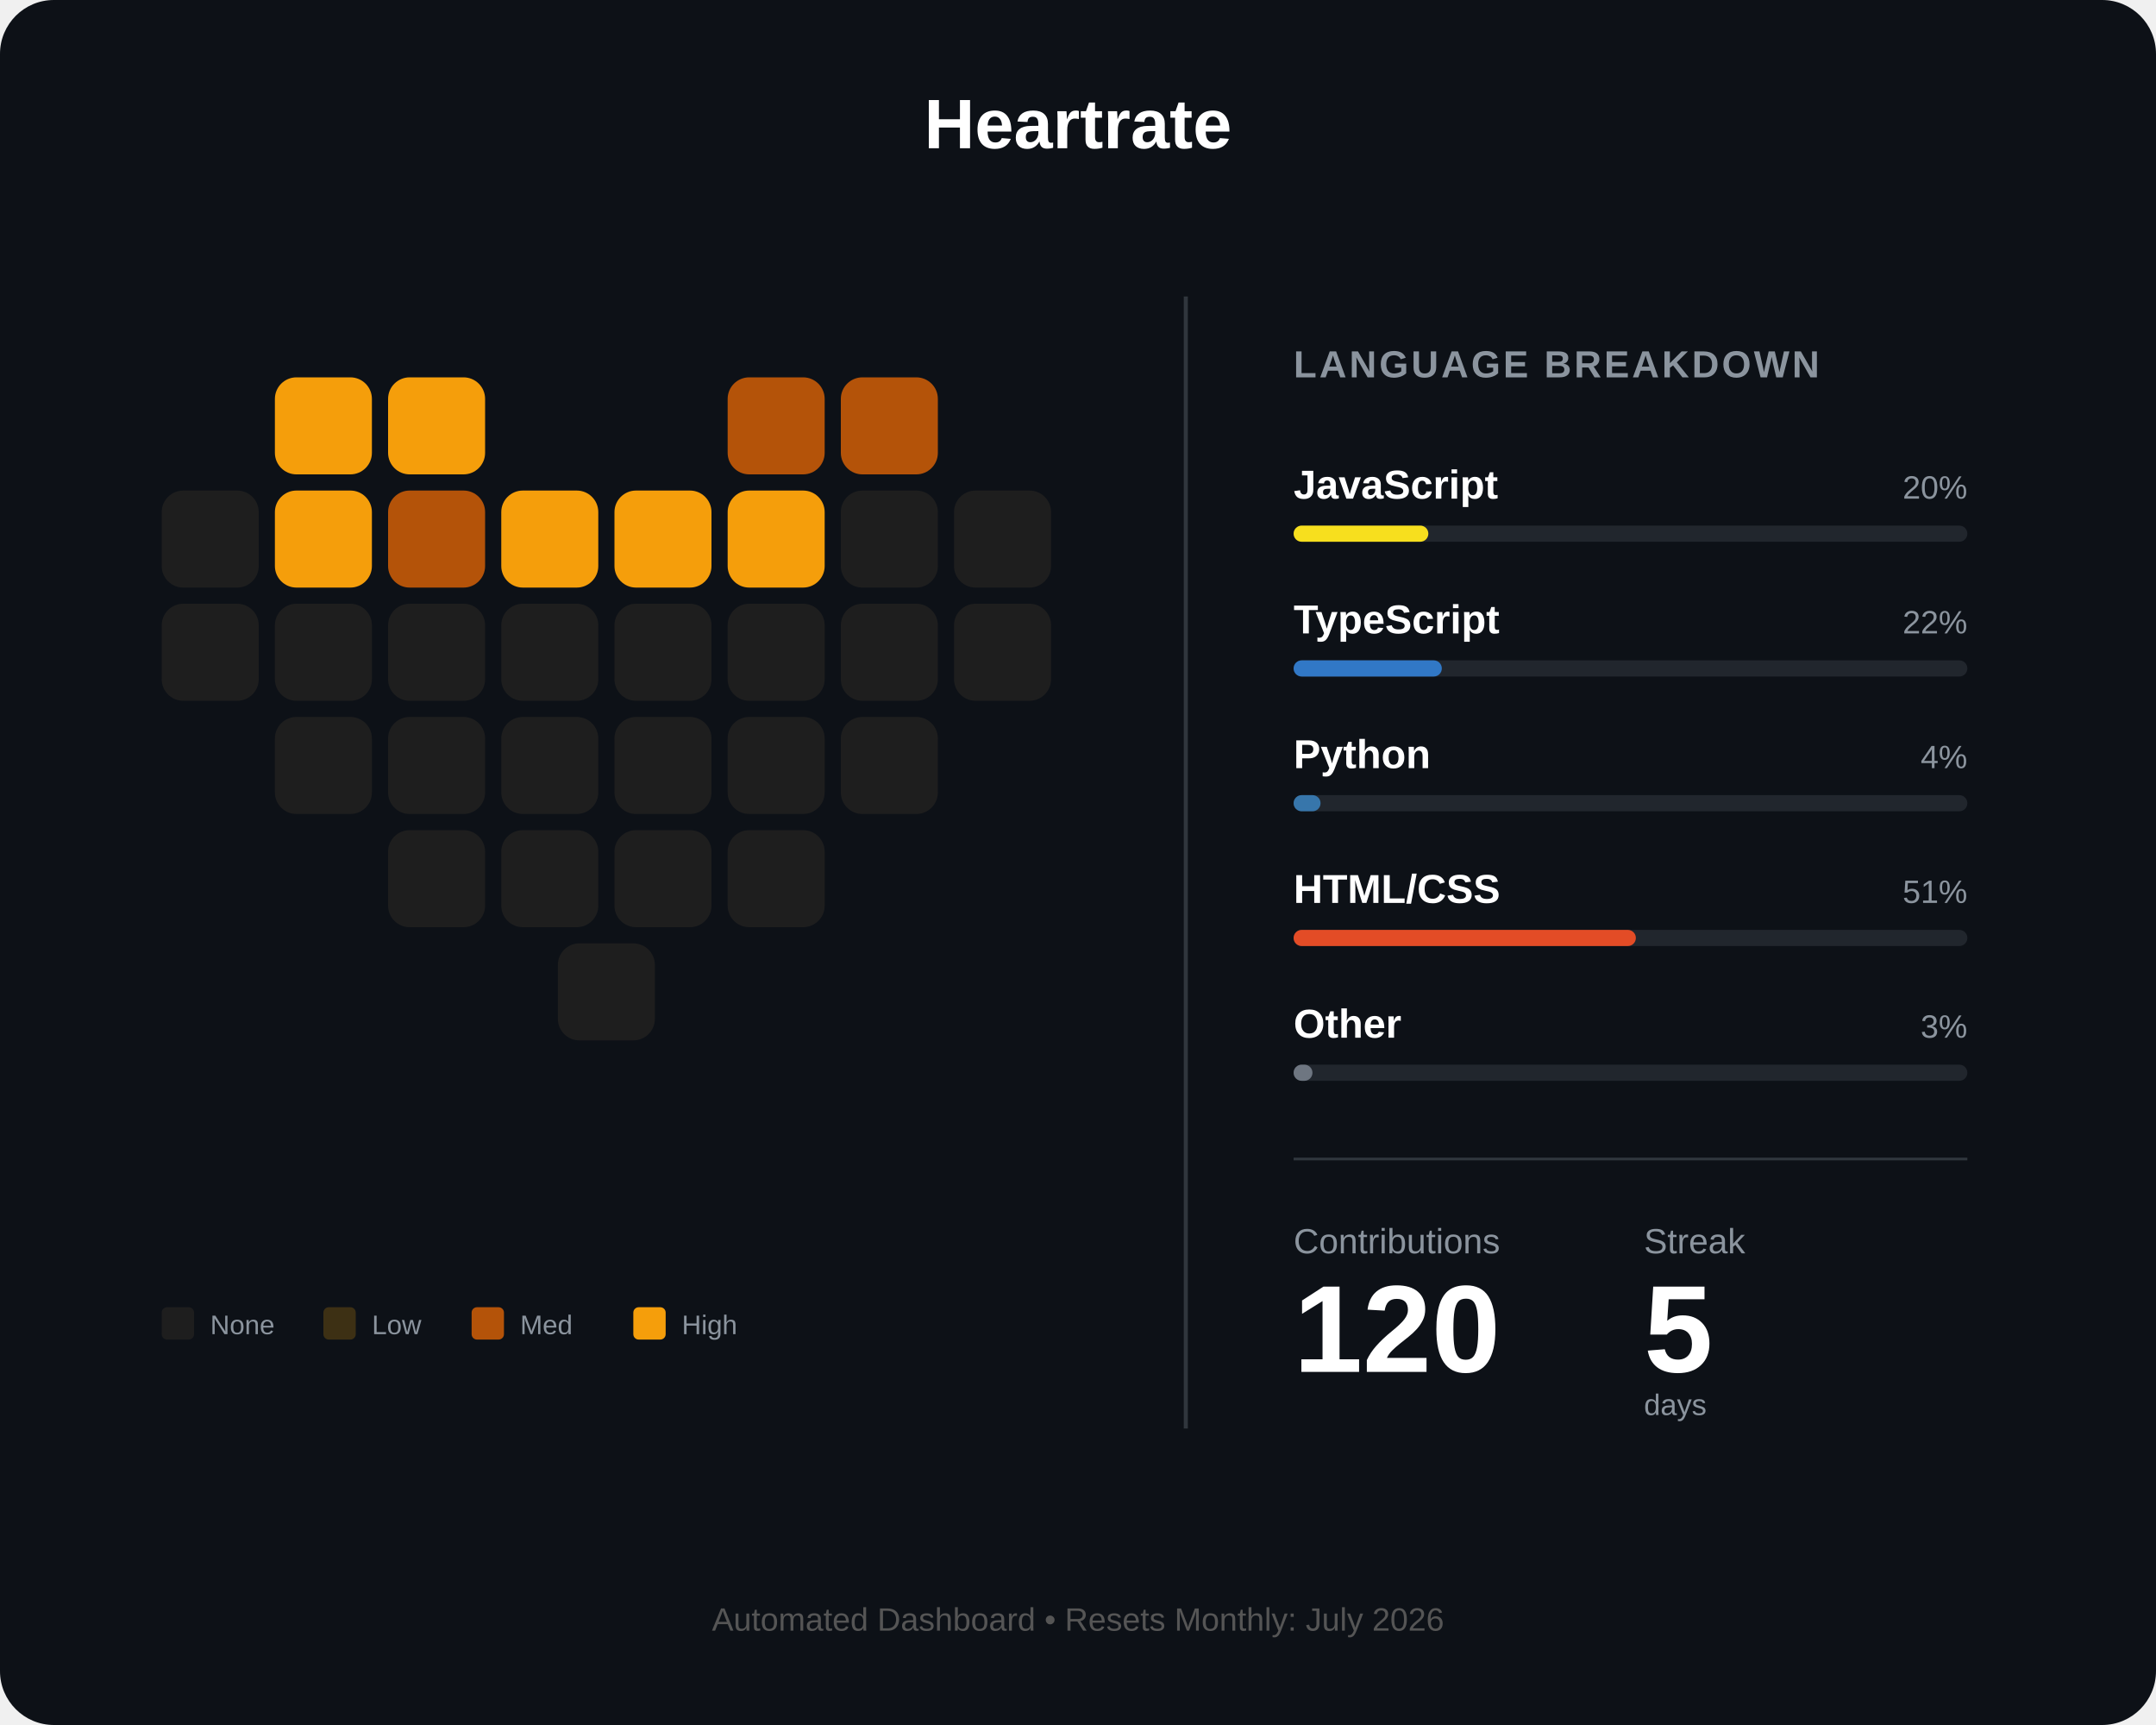
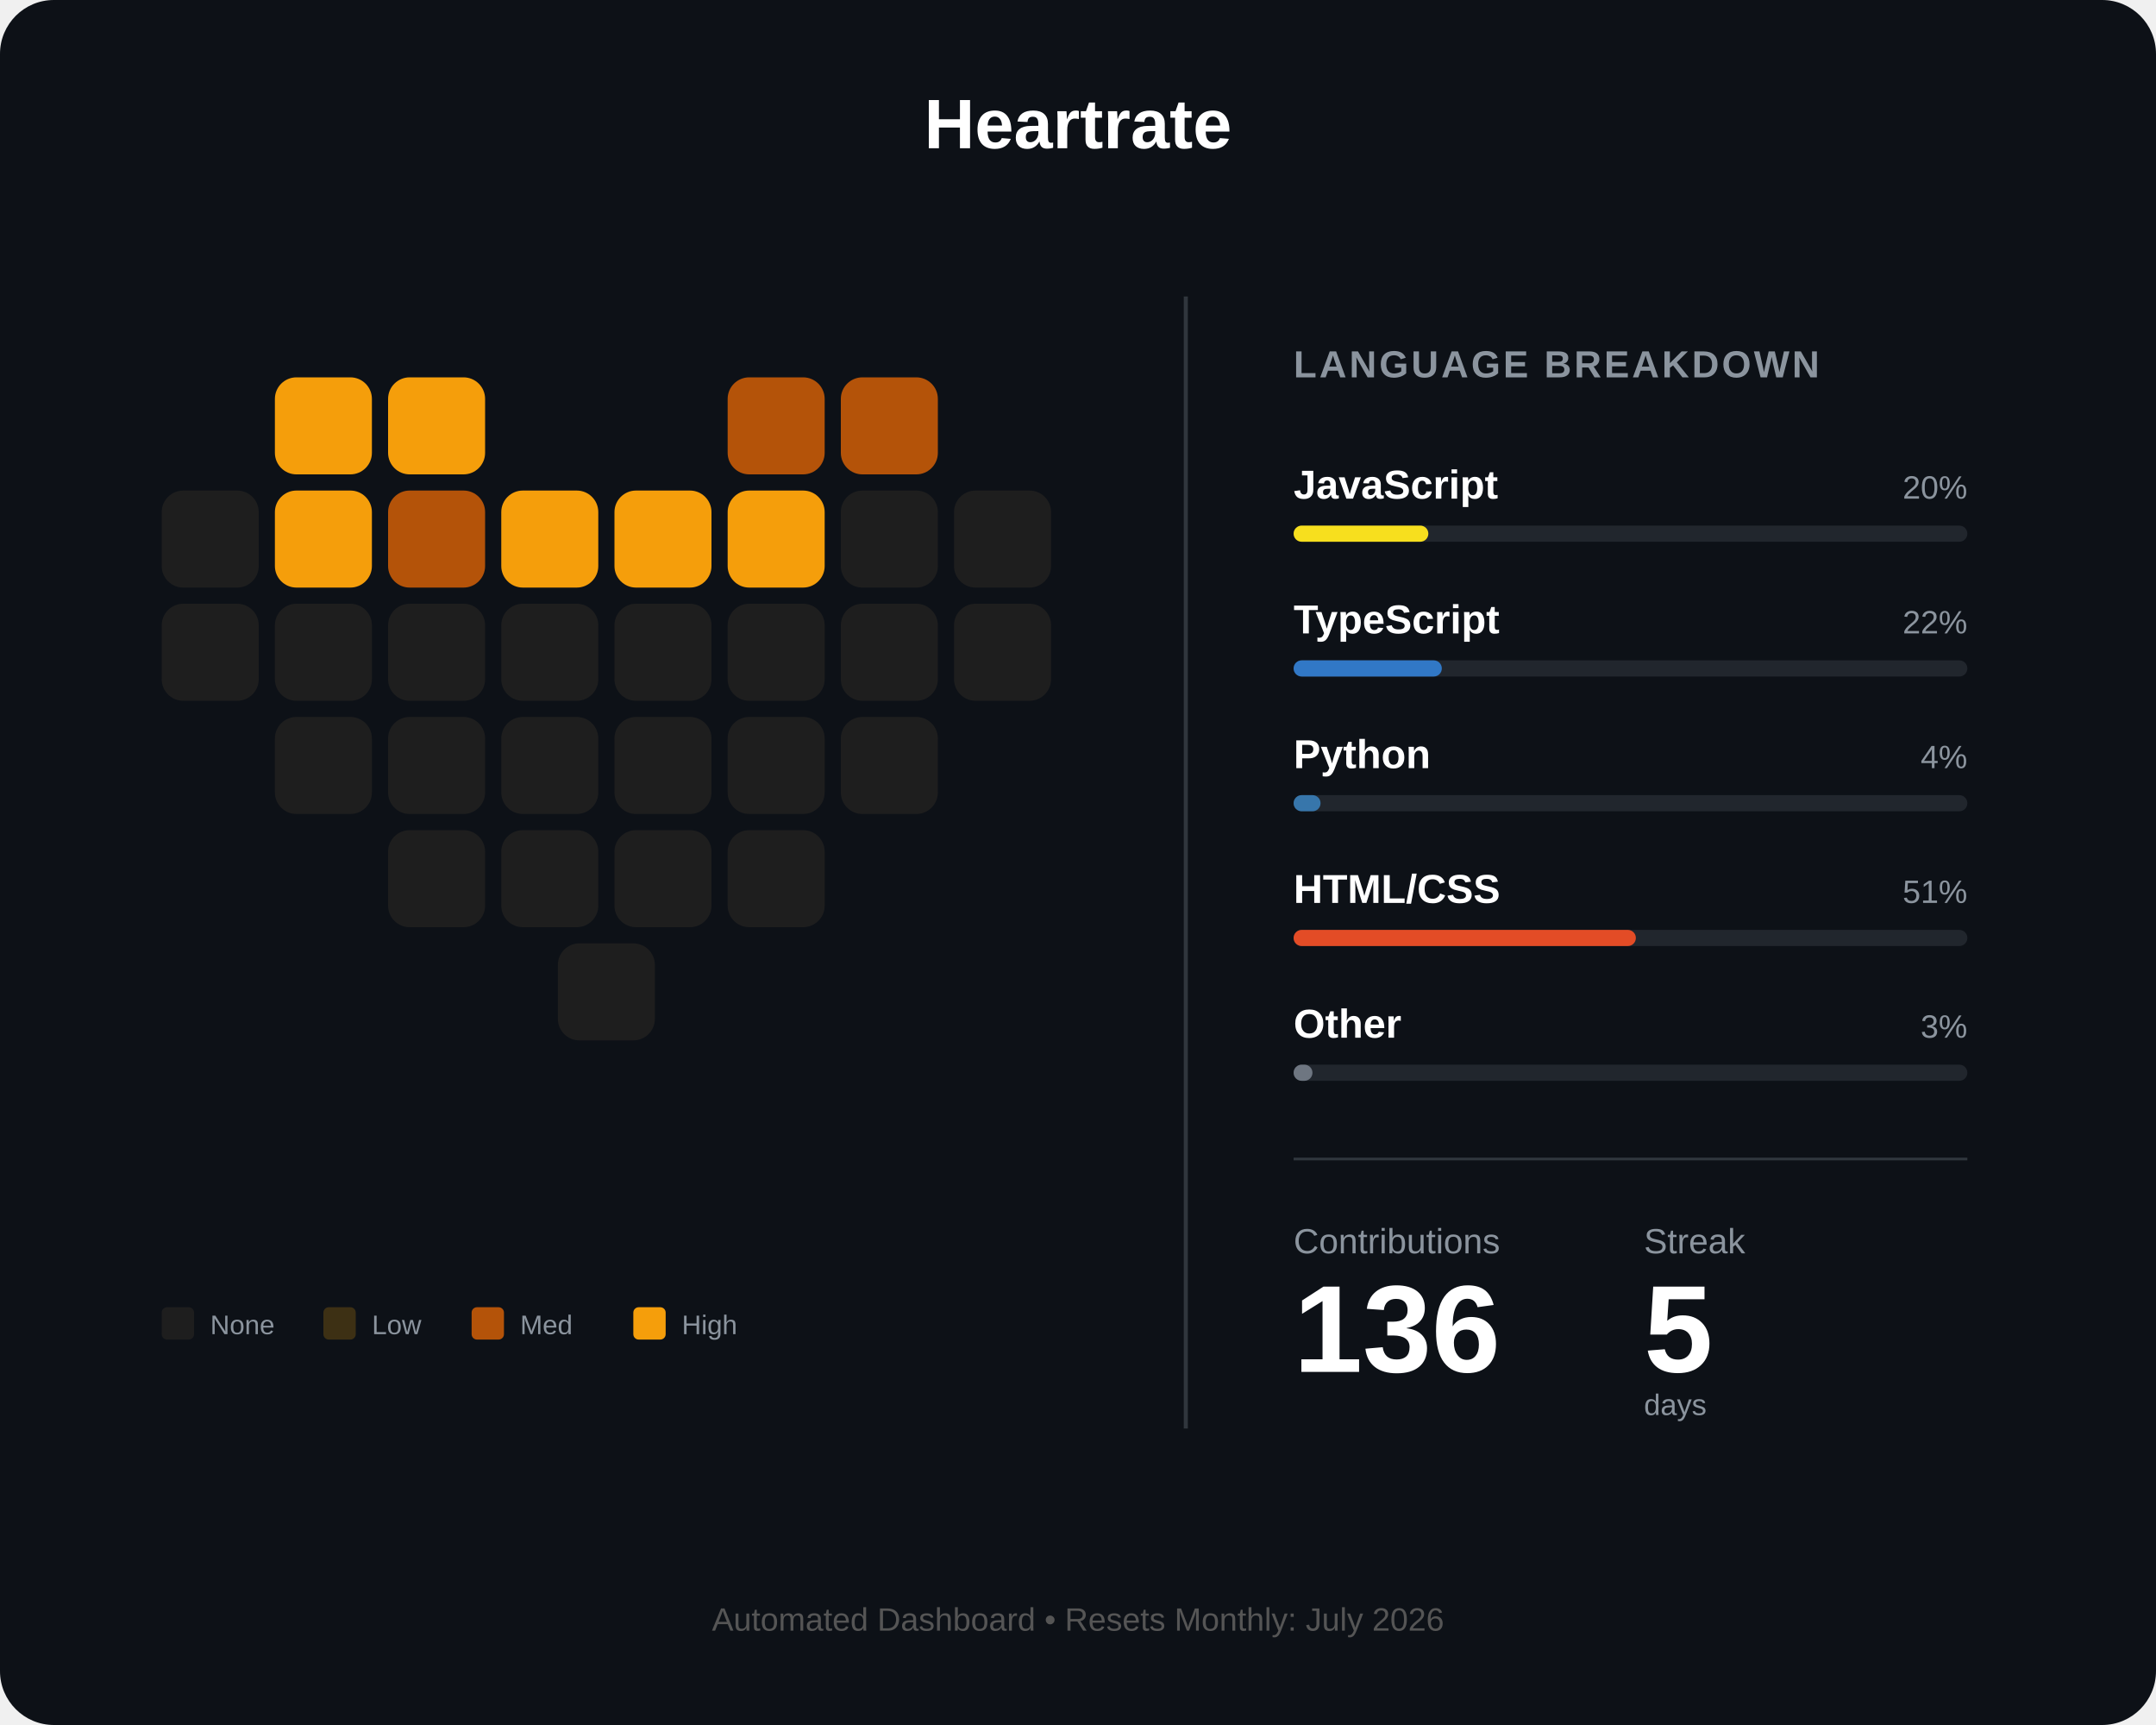
<svg xmlns="http://www.w3.org/2000/svg" width="800" height="640" viewBox="0 0 800 640" fill="none">
  <rect width="800" height="640" rx="20" fill="#0d1117" />
  <text x="400" y="55" fill="white" font-family="Arial" font-size="26" font-weight="bold" text-anchor="middle">Heartrate</text>
  <g id="heart-grid" transform="translate(60, 140)">
    <rect id="day_1" x="42" y="0" width="36" height="36" rx="8" fill="#f59e0b" />
    <rect id="day_2" x="84" y="0" width="36" height="36" rx="8" fill="#f59e0b" />
    <rect id="day_3" x="210" y="0" width="36" height="36" rx="8" fill="#b45309" />
    <rect id="day_4" x="252" y="0" width="36" height="36" rx="8" fill="#b45309" />
    <rect id="day_5" x="0" y="42" width="36" height="36" rx="8" fill="#1e1e1e" />
    <rect id="day_6" x="42" y="42" width="36" height="36" rx="8" fill="#f59e0b" />
    <rect id="day_7" x="84" y="42" width="36" height="36" rx="8" fill="#b45309" />
    <rect id="day_8" x="126" y="42" width="36" height="36" rx="8" fill="#f59e0b" />
    <rect id="day_9" x="168" y="42" width="36" height="36" rx="8" fill="#f59e0b" />
    <rect id="day_10" x="210" y="42" width="36" height="36" rx="8" fill="#f59e0b" />
    <rect id="day_11" x="252" y="42" width="36" height="36" rx="8" fill="#1e1e1e" />
    <rect id="day_12" x="294" y="42" width="36" height="36" rx="8" fill="#1e1e1e" />
    <rect id="day_13" x="0" y="84" width="36" height="36" rx="8" fill="#1e1e1e" />
    <rect id="day_14" x="42" y="84" width="36" height="36" rx="8" fill="#1e1e1e" />
    <rect id="day_15" x="84" y="84" width="36" height="36" rx="8" fill="#1e1e1e" />
    <rect id="day_16" x="126" y="84" width="36" height="36" rx="8" fill="#1e1e1e" />
    <rect id="day_17" x="168" y="84" width="36" height="36" rx="8" fill="#1e1e1e" />
    <rect id="day_18" x="210" y="84" width="36" height="36" rx="8" fill="#1e1e1e" />
    <rect id="day_19" x="252" y="84" width="36" height="36" rx="8" fill="#1e1e1e" />
    <rect id="day_20" x="294" y="84" width="36" height="36" rx="8" fill="#1e1e1e" />
    <rect id="day_21" x="42" y="126" width="36" height="36" rx="8" fill="#1e1e1e" />
    <rect id="day_22" x="84" y="126" width="36" height="36" rx="8" fill="#1e1e1e" />
    <rect id="day_23" x="126" y="126" width="36" height="36" rx="8" fill="#1e1e1e" />
    <rect id="day_24" x="168" y="126" width="36" height="36" rx="8" fill="#1e1e1e" />
    <rect id="day_25" x="210" y="126" width="36" height="36" rx="8" fill="#1e1e1e" />
    <rect id="day_26" x="252" y="126" width="36" height="36" rx="8" fill="#1e1e1e" />
    <rect id="day_27" x="84" y="168" width="36" height="36" rx="8" fill="#1e1e1e" />
    <rect id="day_28" x="126" y="168" width="36" height="36" rx="8" fill="#1e1e1e" />
    <rect id="day_29" x="168" y="168" width="36" height="36" rx="8" fill="#1e1e1e" />
    <rect id="day_30" x="210" y="168" width="36" height="36" rx="8" fill="#1e1e1e" />
    <rect id="day_31" x="147" y="210" width="36" height="36" rx="8" fill="#1e1e1e" />
  </g>
  <g transform="translate(60, 485)">
    <rect id="legend_empty" x="0" y="0" width="12" height="12" rx="2" fill="#1e1e1e" />
    <text x="18" y="10" fill="#8b949e" font-family="Arial" font-size="10">None</text>
    <rect id="legend_low" x="60" y="0" width="12" height="12" rx="2" fill="#3d3014" />
    <text x="78" y="10" fill="#8b949e" font-family="Arial" font-size="10">Low</text>
    <rect id="legend_med" x="115" y="0" width="12" height="12" rx="2" fill="#b45309" />
    <text x="133" y="10" fill="#8b949e" font-family="Arial" font-size="10">Med</text>
    <rect id="legend_high" x="175" y="0" width="12" height="12" rx="2" fill="#f59e0b" />
    <text x="193" y="10" fill="#8b949e" font-family="Arial" font-size="10">High</text>
  </g>
  <line x1="440" y1="110" x2="440" y2="530" stroke="#30363d" stroke-width="1.5" />
  <g transform="translate(480, 140)">
    <text x="0" y="0" fill="#8b949e" font-family="Arial" font-size="14" font-weight="bold" letter-spacing="1">LANGUAGE BREAKDOWN</text>
    <g transform="translate(0, 45)">
      <text id="lang_1_name" x="0" y="0" fill="white" font-family="Arial" font-size="15" font-weight="bold">JavaScript</text>
      <text id="lang_1_percent" x="250" y="0" fill="#8b949e" font-family="Arial" font-size="12" text-anchor="end">20%</text>
      <rect x="0" y="10" width="250" height="6" rx="3" fill="#21262d" />
      <rect id="lang_1_bar" x="0" y="10" width="50" height="6" rx="3" fill="#f7df1e" />
    </g>
    <g transform="translate(0, 95)">
      <text id="lang_2_name" x="0" y="0" fill="white" font-family="Arial" font-size="15" font-weight="bold">TypeScript</text>
      <text id="lang_2_percent" x="250" y="0" fill="#8b949e" font-family="Arial" font-size="12" text-anchor="end">22%</text>
      <rect x="0" y="10" width="250" height="6" rx="3" fill="#21262d" />
      <rect id="lang_2_bar" x="0" y="10" width="55" height="6" rx="3" fill="#3178c6" />
    </g>
    <g transform="translate(0, 145)">
      <text id="lang_3_name" x="0" y="0" fill="white" font-family="Arial" font-size="15" font-weight="bold">Python</text>
      <text id="lang_3_percent" x="250" y="0" fill="#8b949e" font-family="Arial" font-size="12" text-anchor="end">4%</text>
      <rect x="0" y="10" width="250" height="6" rx="3" fill="#21262d" />
      <rect id="lang_3_bar" x="0" y="10" width="10" height="6" rx="3" fill="#3776ab" />
    </g>
    <g transform="translate(0, 195)">
      <text id="lang_4_name" x="0" y="0" fill="white" font-family="Arial" font-size="15" font-weight="bold">HTML/CSS</text>
      <text id="lang_4_percent" x="250" y="0" fill="#8b949e" font-family="Arial" font-size="12" text-anchor="end">51%</text>
      <rect x="0" y="10" width="250" height="6" rx="3" fill="#21262d" />
      <rect id="lang_4_bar" x="0" y="10" width="127" height="6" rx="3" fill="#e34c26" />
    </g>
    <g transform="translate(0, 245)">
      <text id="lang_5_name" x="0" y="0" fill="white" font-family="Arial" font-size="15" font-weight="bold">Other</text>
      <text id="lang_5_percent" x="250" y="0" fill="#8b949e" font-family="Arial" font-size="12" text-anchor="end">3%</text>
      <rect x="0" y="10" width="250" height="6" rx="3" fill="#21262d" />
      <rect id="lang_5_bar" x="0" y="10" width="7" height="6" rx="3" fill="#6e7681" />
    </g>
    <line x1="0" y1="290" x2="250" y2="290" stroke="#30363d" stroke-width="1" />
    <g transform="translate(0, 325)">
      <text x="0" y="0" fill="#8b949e" font-family="Arial" font-size="13">Contributions</text>
      <text x="130" y="0" fill="#8b949e" font-family="Arial" font-size="13">Streak</text>
-       <text id="total_count" x="0" y="44" fill="white" font-family="Arial" font-size="46" font-weight="bold">120</text>
+       <text id="total_count" x="0" y="44" fill="white" font-family="Arial" font-size="46" font-weight="bold">136</text>
      <text id="streak_count" x="130" y="44" fill="white" font-family="Arial" font-size="46" font-weight="bold">5</text>
      <text x="130" y="60" fill="#8b949e" font-family="Arial" font-size="11">days</text>
    </g>
  </g>
  <text id="footer_text" x="400" y="605" fill="#555" font-family="Arial" font-size="12" text-anchor="middle">Automated Dashboard • Resets Monthly: July 2026</text>
</svg>
